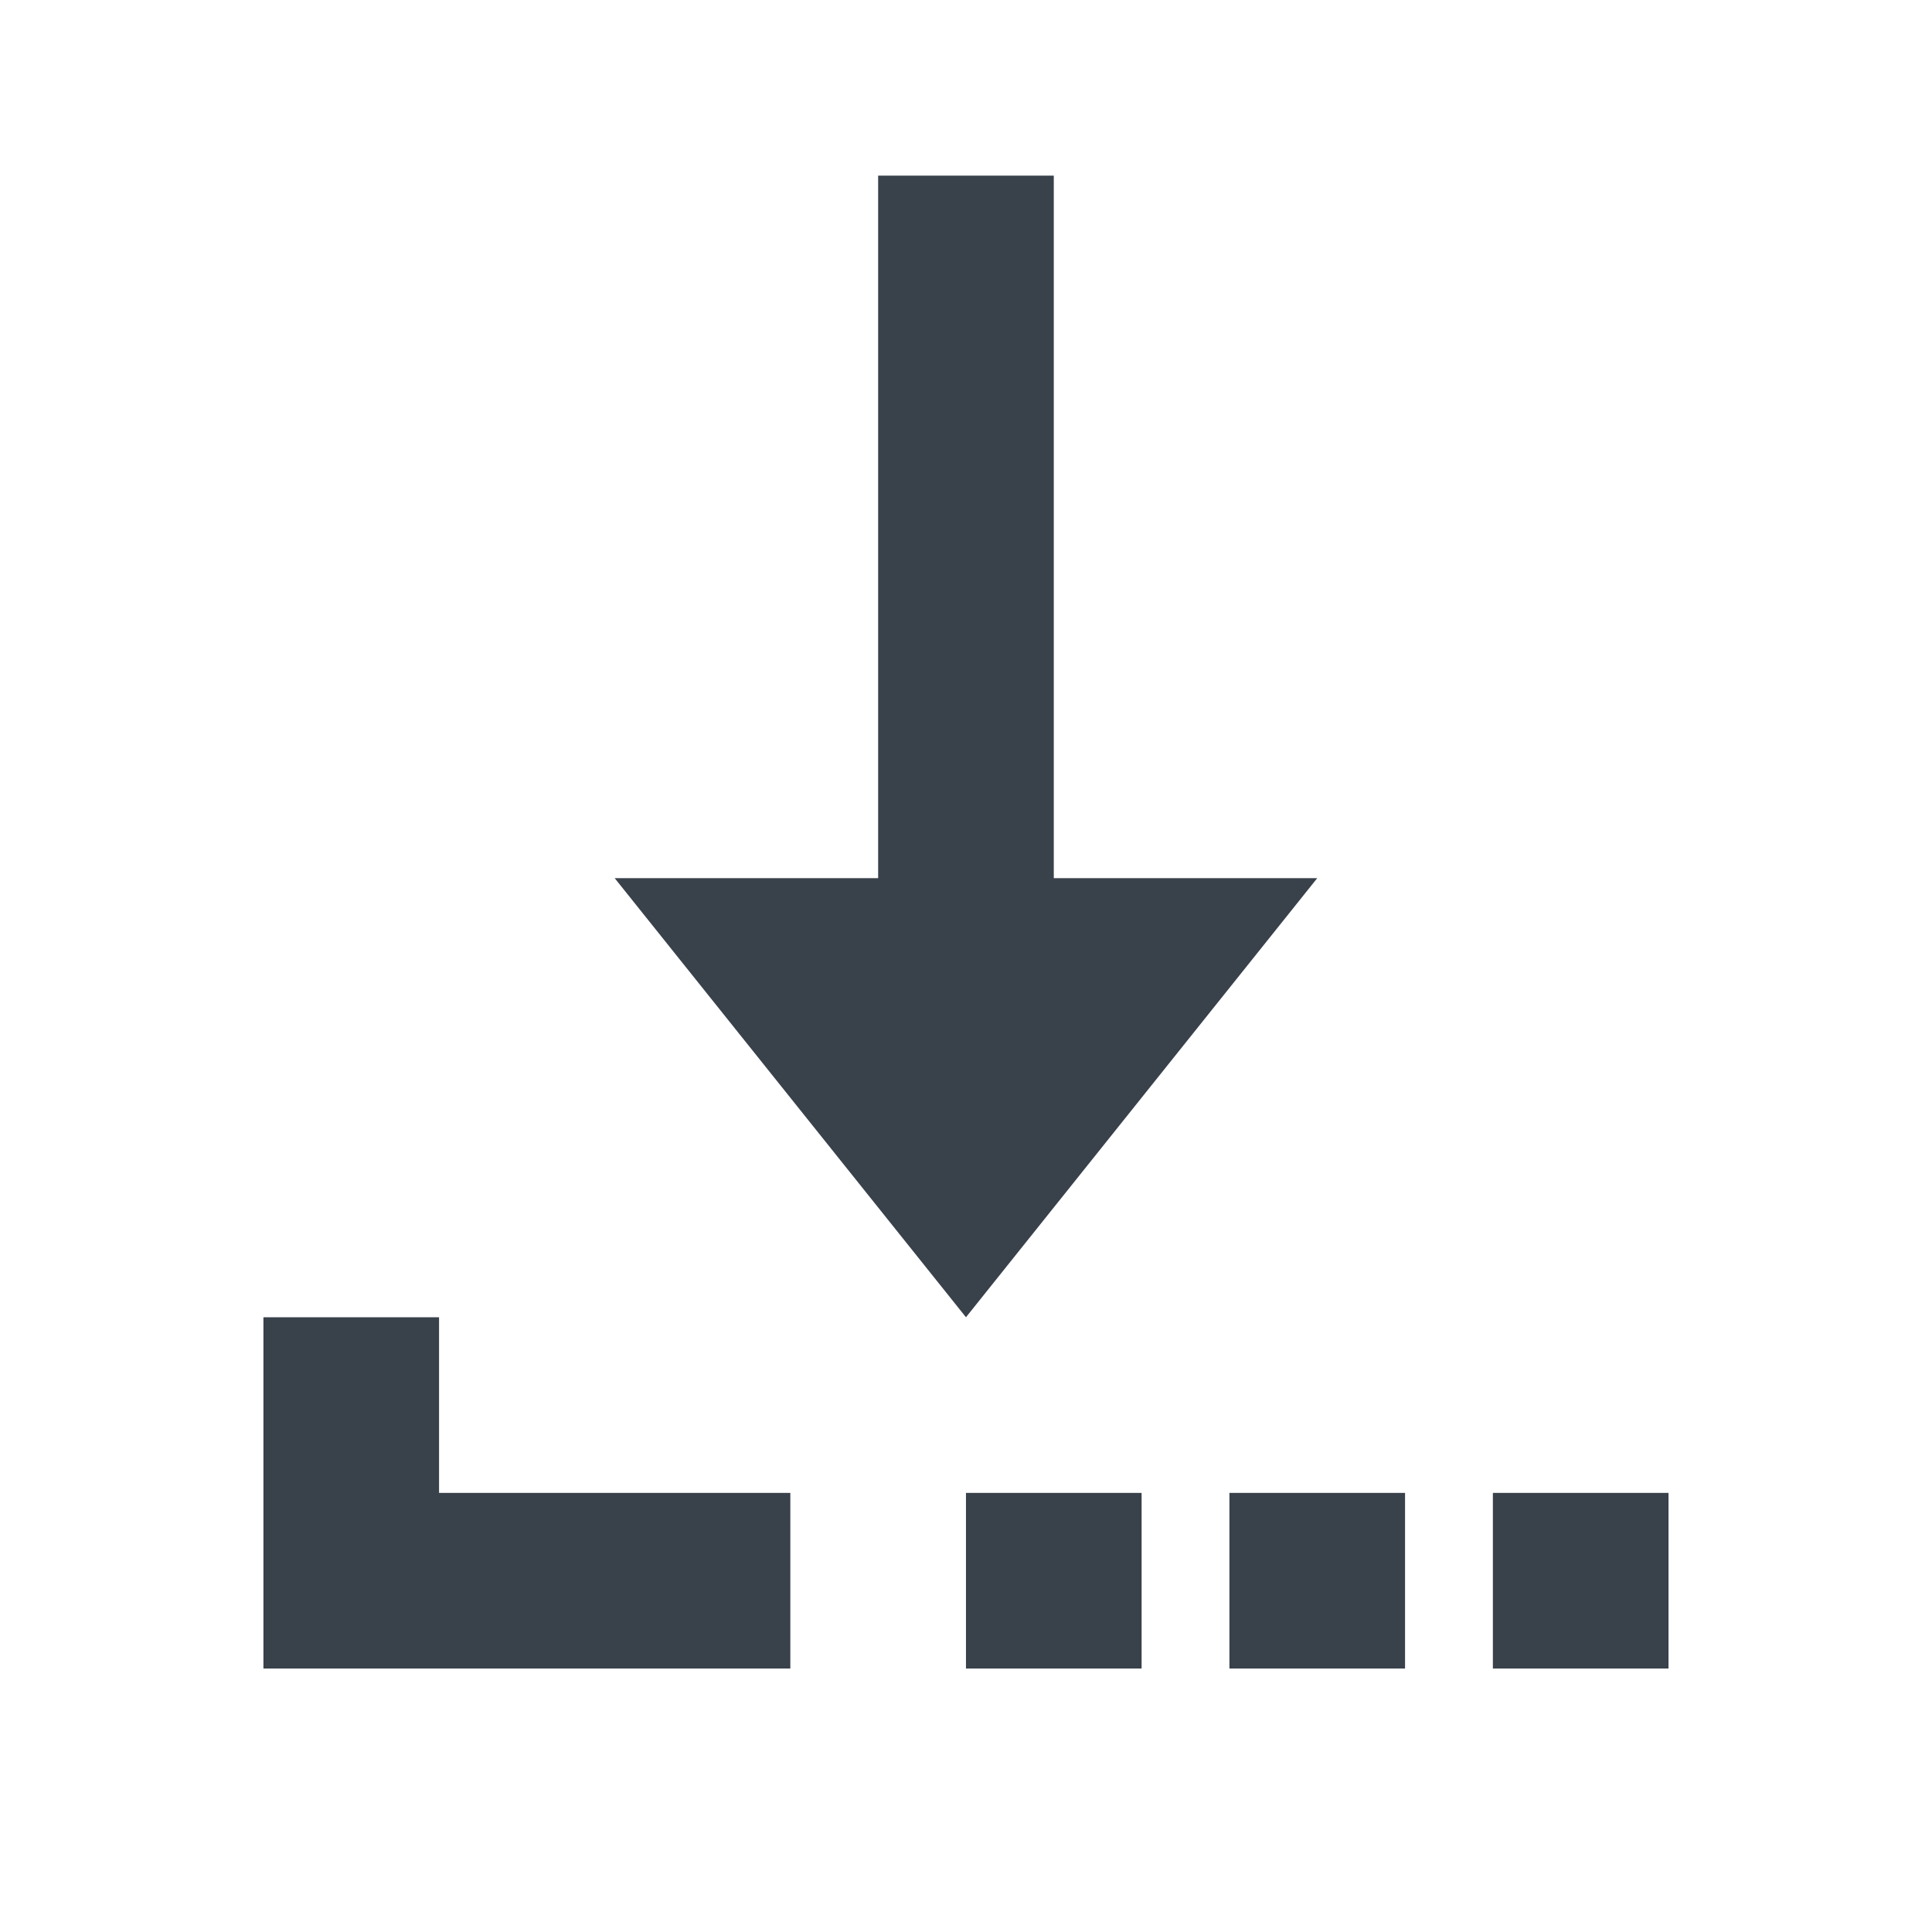
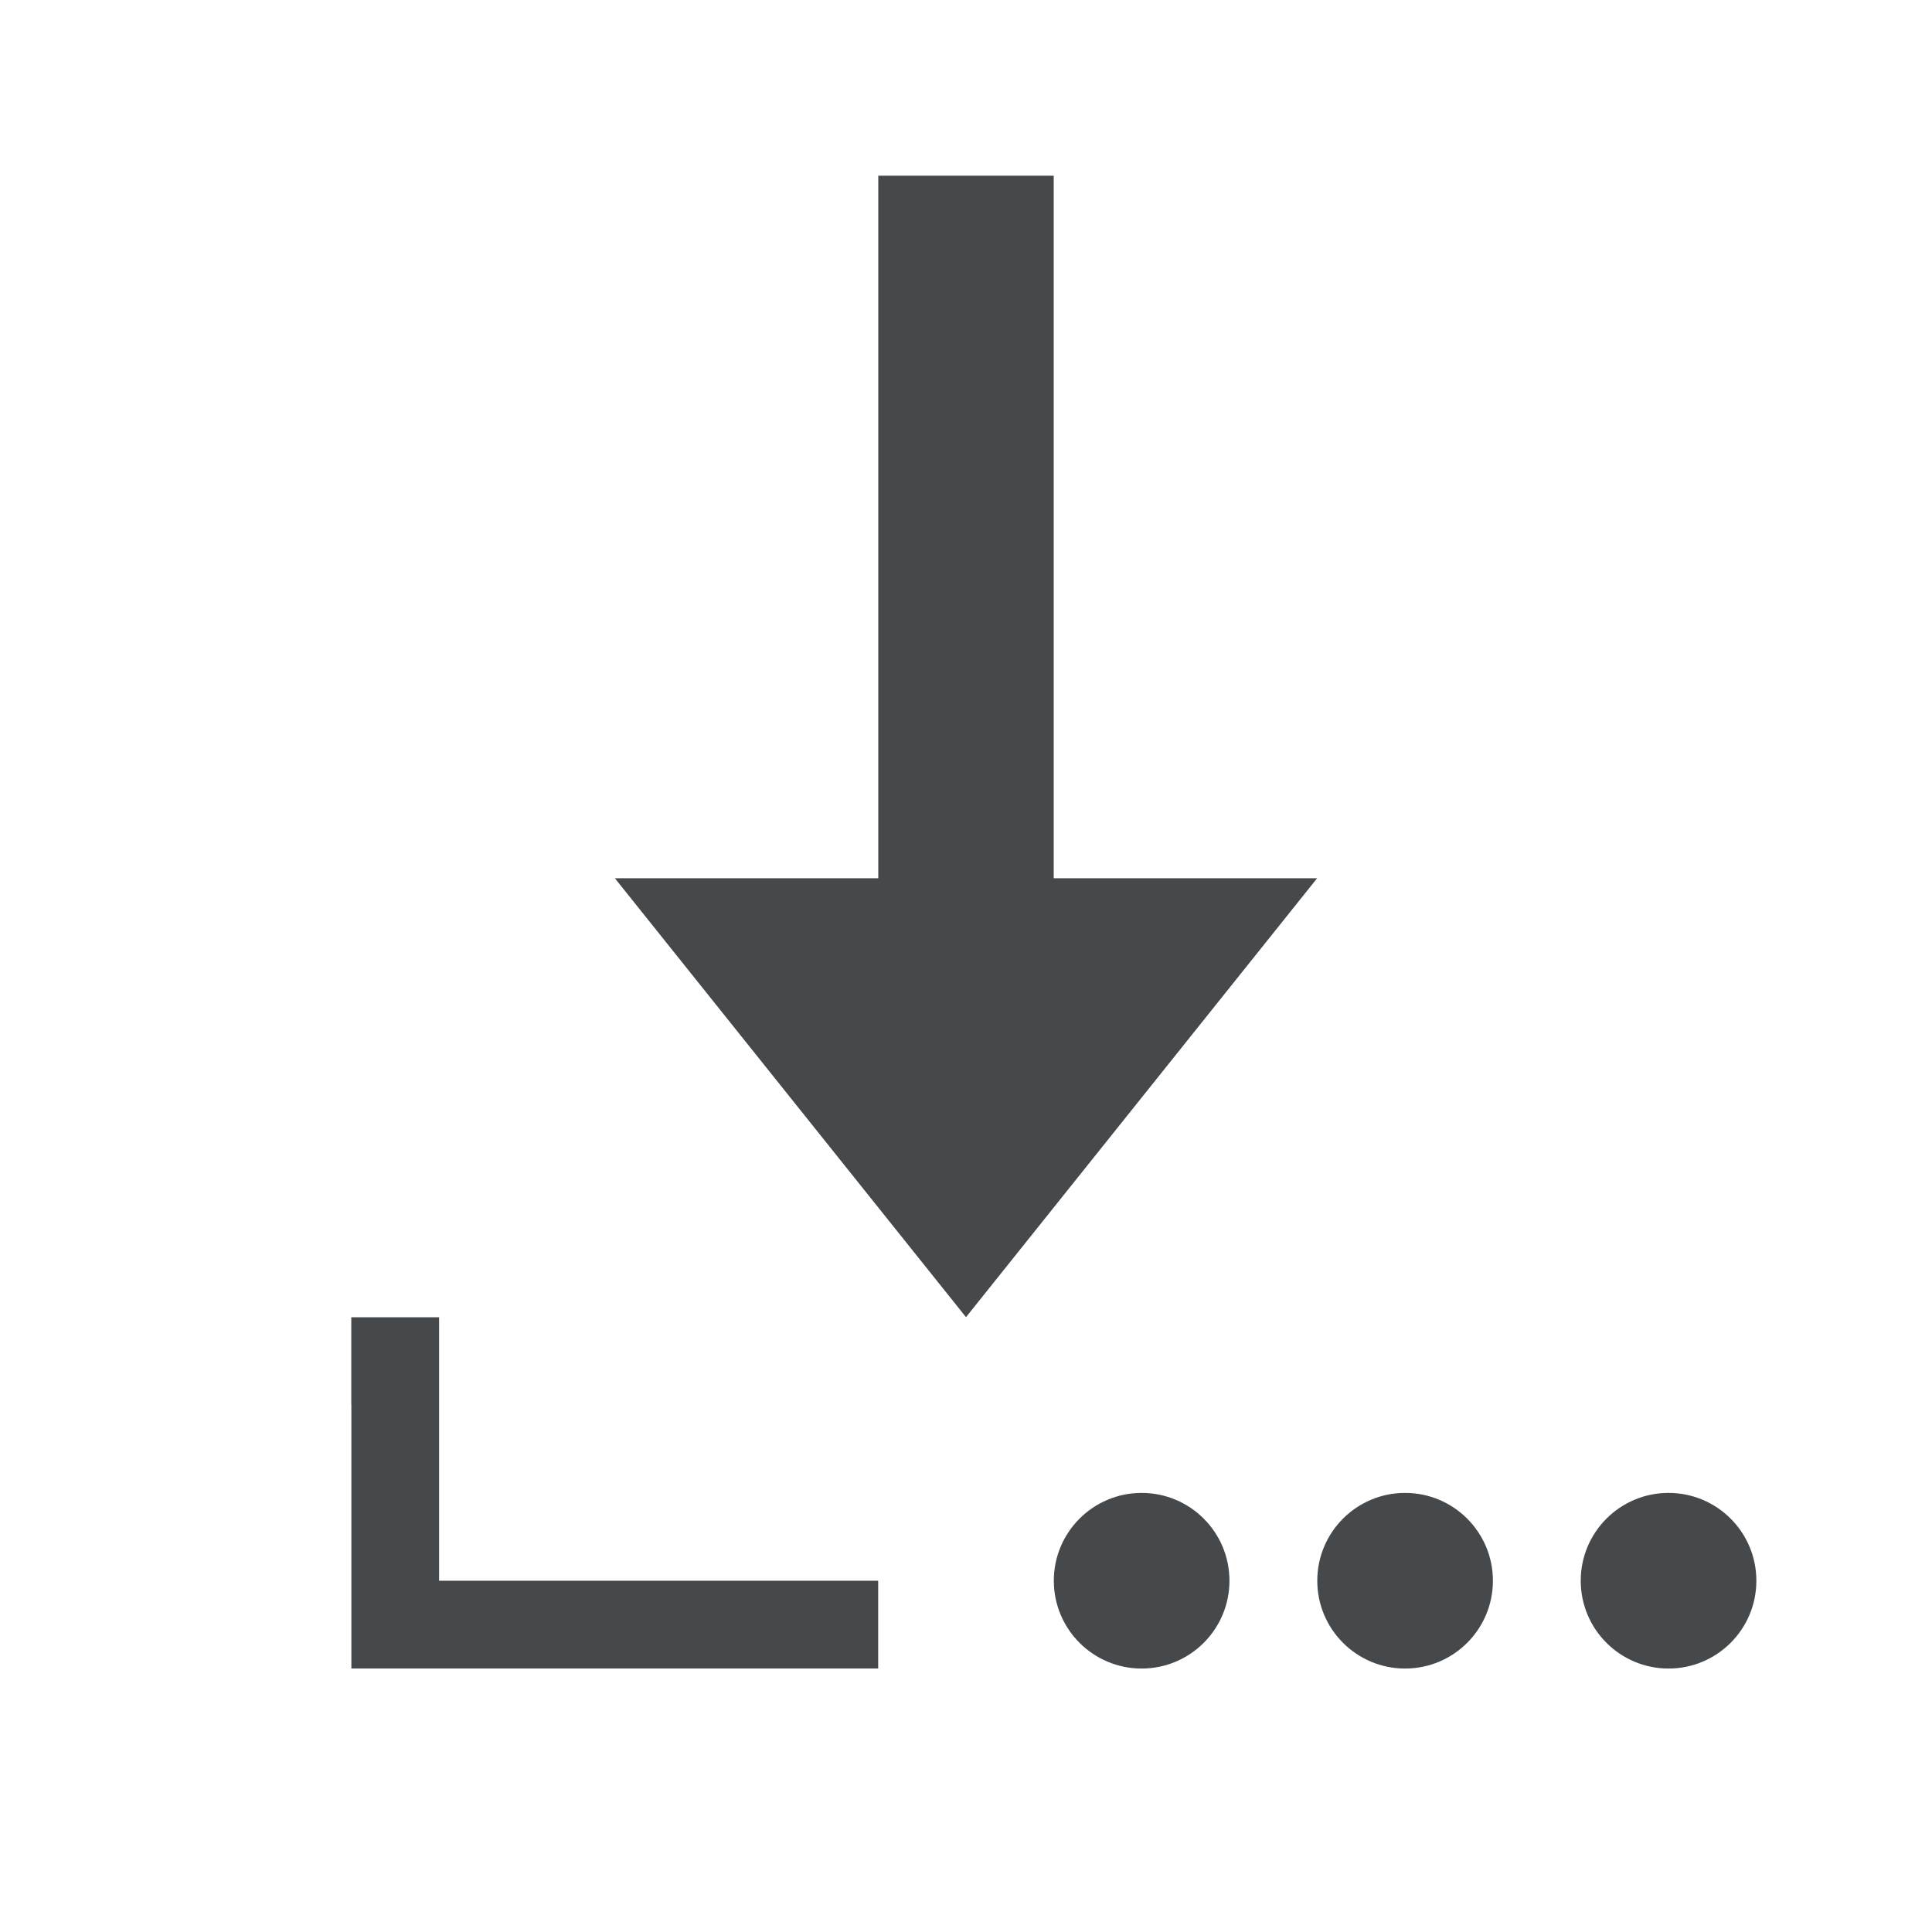
- <svg xmlns="http://www.w3.org/2000/svg" width="22" height="22" id="svg13094" version="1.1">
-   <defs id="defs13096" />
-   <g transform="translate(9384.308,-4840.199)" id="layer1">
-     <path style="fill:#27303a;fill-opacity:0.912;fill-rule:nonzero;stroke:none" d="m -9374.308,4842.199 0,8 -3,0 4,5 4,-5 -3,0 0,-8 -2,0 z m -7,13 0,4 6,0 0,-2 -4,0 0,-2 -2,0 z m 8,2 0,2 2,0 0,-2 -2,0 z m 3,0 0,2 2,0 0,-2 -2,0 z m 3,0 0,2 2,0 0,-2 -2,0 z" id="rect3007" />
-   </g>
+ <svg xmlns="http://www.w3.org/2000/svg" width="22" height="22" version="1.1">
+   <defs>
+     <style id="current-color-scheme" type="text/css">
+ 			.ColorScheme-Text {
+ 			color:#090d11;
+ 			}
+ 			.ColorScheme-Background{
+ 			color:#ffffff;
+ 			}
+ 		</style>
+   </defs>
+   <path d="m10 2v8h-3l4 5 4-5h-3v-8zm-6 13v4h6v-1h-5v-3zm9 2a1 1 0 0 0-1 1 1 1 0 0 0 1 1 1 1 0 0 0 1-1 1 1 0 0 0-1-1zm3 0a1 1 0 0 0-1 1 1 1 0 0 0 1 1 1 1 0 0 0 1-1 1 1 0 0 0-1-1zm3 0a1 1 0 0 0-1 1 1 1 0 0 0 1 1 1 1 0 0 0 1-1 1 1 0 0 0-1-1z" style="fill:currentColor;fill-opacity:0.75;" class="ColorScheme-Text" />
+   <path d="m9 1v8h-4.08l6.08 7.602 6.08-7.602h-4.08v-8zm1 1h2v8h3l-4 5-4-5h3zm-7 14v4h7v-1h-6v-3zm9.5 3c-0.277 0-0.5 0.223-0.5 0.5s0.223 0.5 0.5 0.5h1c0.277 0 0.5-0.223 0.5-0.5s-0.223-0.5-0.5-0.5zm3 0c-0.277 0-0.5 0.223-0.5 0.5s0.223 0.5 0.5 0.5h1c0.277 0 0.5-0.223 0.5-0.5s-0.223-0.5-0.5-0.5zm3 0c-0.277 0-0.5 0.223-0.5 0.5s0.223 0.5 0.5 0.5h1c0.277 0 0.5-0.223 0.5-0.5s-0.223-0.5-0.5-0.5z" style="fill:currentColor;fill-opacity:0.5;" class="ColorScheme-Background" />
</svg>
